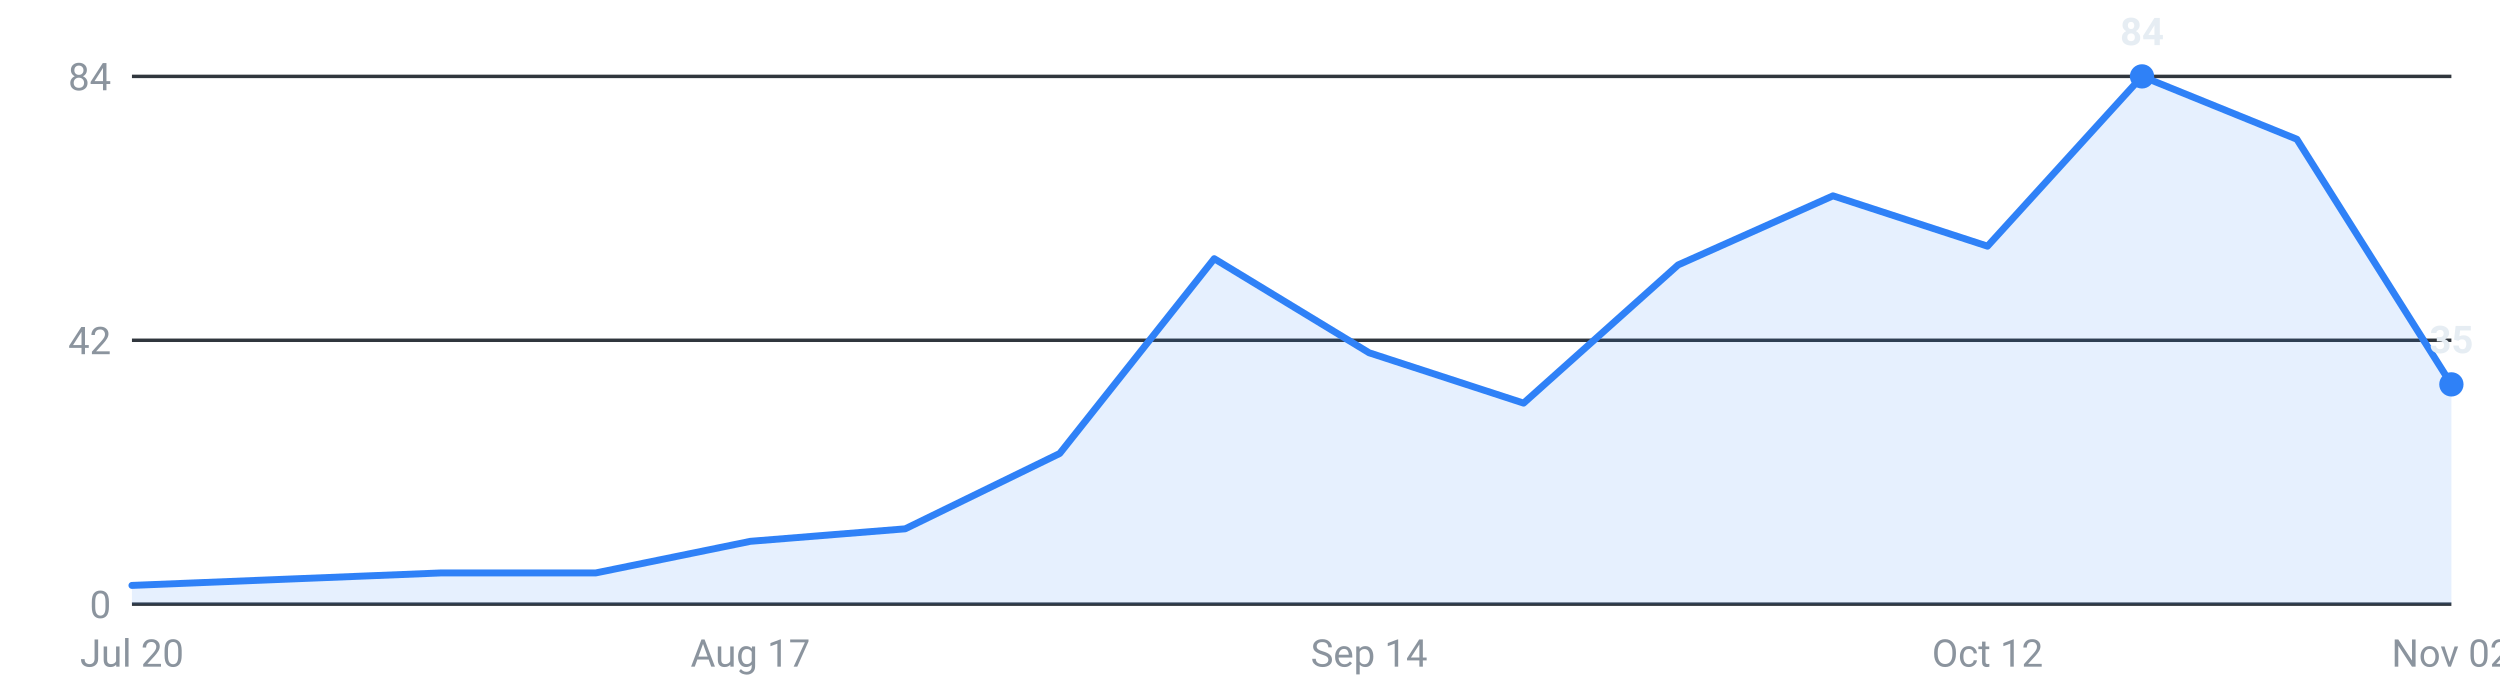
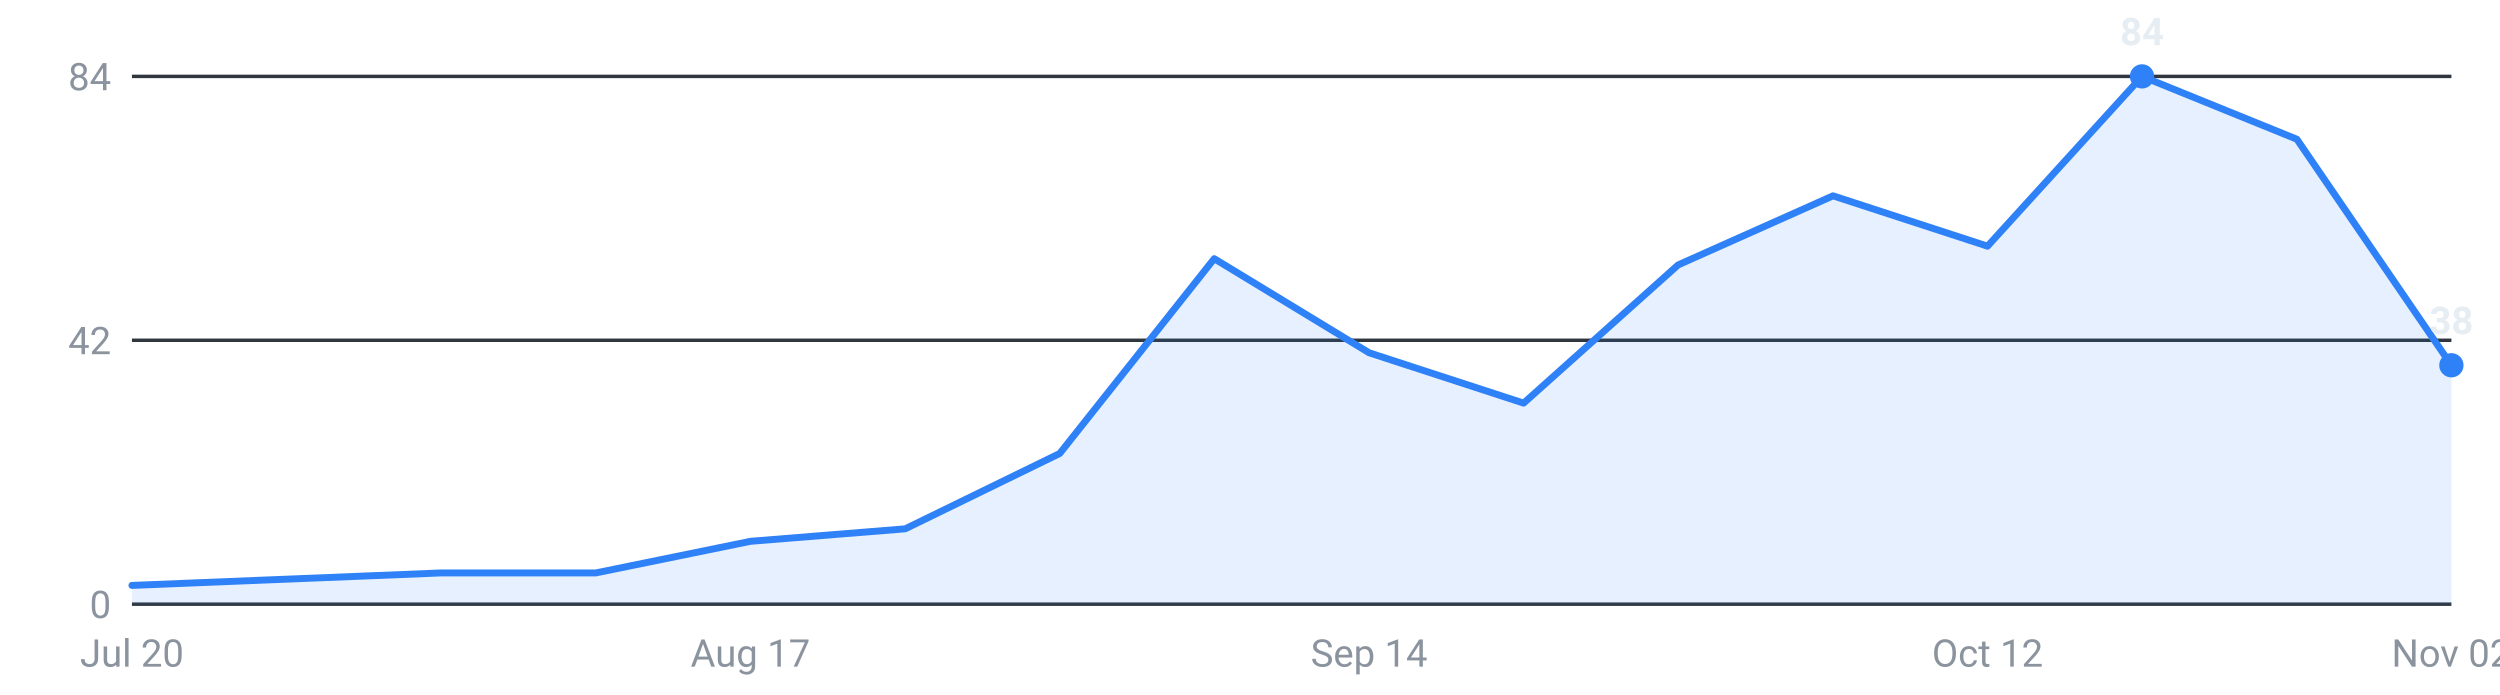
<svg xmlns="http://www.w3.org/2000/svg" viewBox="0 0 720 200" width="720" height="200" role="img" aria-label="Internships posted per week, last 16 weeks">
  <g font-family="-apple-system,Segoe UI,Roboto,sans-serif" font-size="11">
    <line x1="38" y1="174.0" x2="706" y2="174.0" stroke="#30363d" stroke-width="1" />
    <text x="32" y="178.0" text-anchor="end" fill="#8b949e">0</text>
    <line x1="38" y1="98.0" x2="706" y2="98.0" stroke="#30363d" stroke-width="1" />
    <text x="32" y="102.0" text-anchor="end" fill="#8b949e">42</text>
    <line x1="38" y1="22.0" x2="706" y2="22.0" stroke="#30363d" stroke-width="1" />
    <text x="32" y="26.0" text-anchor="end" fill="#8b949e">84</text>
-     <path d="M38.0,174 L38.0,168.6 L82.5,166.8 L127.1,165.0 L171.6,165.0 L216.1,155.9 L260.7,152.3 L305.2,130.6 L349.7,74.5 L394.3,101.6 L438.8,116.1 L483.3,76.3 L527.9,56.4 L572.4,70.9 L616.9,22.0 L661.5,40.1 L706.0,110.7 L706.0,174 Z" fill="#2f81f7" fill-opacity="0.12" />
-     <polyline points="38.0,168.6 82.5,166.8 127.1,165.0 171.6,165.0 216.1,155.9 260.7,152.3 305.2,130.6 349.7,74.5 394.3,101.6 438.8,116.1 483.3,76.3 527.9,56.4 572.4,70.9 616.9,22.0 661.5,40.1 706.0,110.7" fill="none" stroke="#2f81f7" stroke-width="2" stroke-linejoin="round" stroke-linecap="round" />
+     <path d="M38.0,174 L38.0,168.6 L82.5,166.8 L127.1,165.0 L171.6,165.0 L216.1,155.9 L260.7,152.3 L305.2,130.6 L349.7,74.5 L394.3,101.6 L438.8,116.1 L483.3,76.3 L527.9,56.4 L572.4,70.9 L616.9,22.0 L661.5,40.1 L706.0,105.2 L706.0,174 Z" fill="#2f81f7" fill-opacity="0.12" />
+     <polyline points="38.0,168.6 82.5,166.8 127.1,165.0 171.6,165.0 216.1,155.9 260.7,152.3 305.2,130.6 349.7,74.5 394.3,101.6 438.8,116.1 483.3,76.3 527.9,56.4 572.4,70.9 616.9,22.0 661.5,40.1 706.0,105.2" fill="none" stroke="#2f81f7" stroke-width="2" stroke-linejoin="round" stroke-linecap="round" />
    <circle cx="616.9" cy="22.0" r="3.5" fill="#2f81f7" />
    <text x="616.9" y="13.0" text-anchor="middle" fill="#e6edf3" font-weight="600">84</text>
-     <circle cx="706.0" cy="110.7" r="3.5" fill="#2f81f7" />
-     <text x="706.0" y="101.7" text-anchor="middle" fill="#e6edf3" font-weight="600">35</text>
+     <circle cx="706.0" cy="105.2" r="3.5" fill="#2f81f7" />
+     <text x="706.0" y="96.2" text-anchor="middle" fill="#e6edf3" font-weight="600">38</text>
    <text x="38.0" y="192" text-anchor="middle" fill="#8b949e">Jul 20</text>
    <text x="216.1" y="192" text-anchor="middle" fill="#8b949e">Aug 17</text>
    <text x="394.3" y="192" text-anchor="middle" fill="#8b949e">Sep 14</text>
    <text x="572.4" y="192" text-anchor="middle" fill="#8b949e">Oct 12</text>
    <text x="706.0" y="192" text-anchor="middle" fill="#8b949e">Nov 02</text>
  </g>
</svg>
